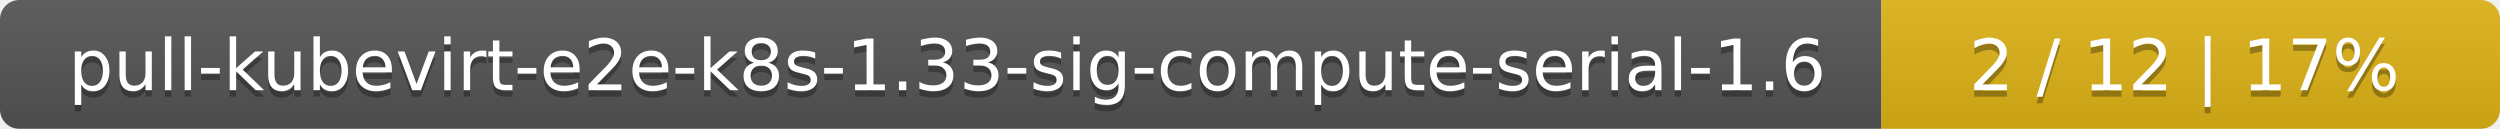
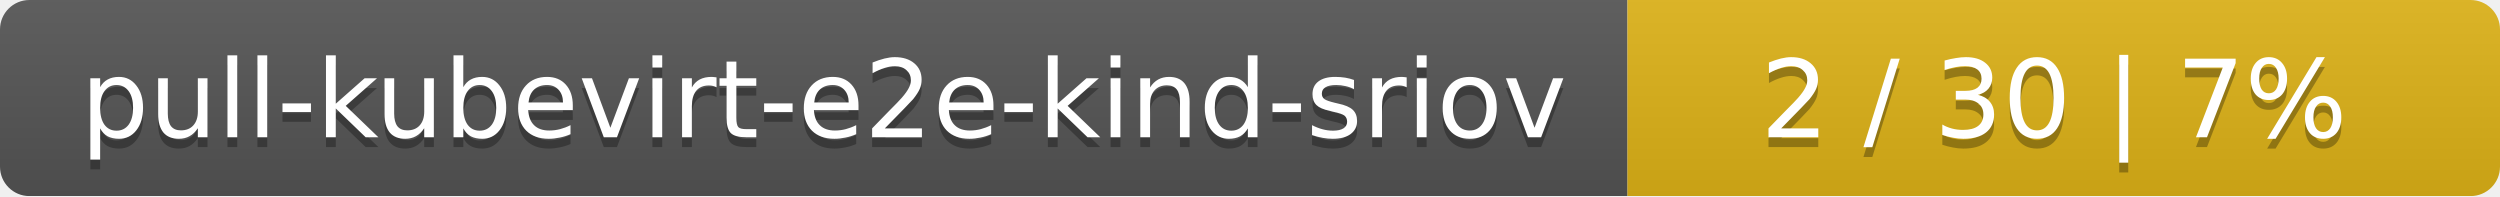
- <svg xmlns="http://www.w3.org/2000/svg" width="388" height="20">
+ <svg xmlns="http://www.w3.org/2000/svg" width="255" height="20">
  <linearGradient id="smooth" x2="0" y2="100%">
    <stop offset="0" stop-color="#bbb" stop-opacity=".1" />
    <stop offset="1" stop-opacity=".1" />
  </linearGradient>
  <mask id="round">
-     <rect width="388" height="20" rx="3" fill="#fff" />
+     <rect width="255" height="20" rx="3" fill="#fff" />
  </mask>
  <g mask="url(#round)">
-     <rect width="292" height="20" fill="#555" />
-     <rect x="292" width="96" height="20" fill="#dfb317" />
-     <rect width="388" height="20" fill="url(#smooth)" />
+     <rect width="166" height="20" fill="#555" />
+     <rect x="166" width="89" height="20" fill="#dfb317" />
+     <rect width="255" height="20" fill="url(#smooth)" />
  </g>
  <g fill="#fff" text-anchor="middle" font-family="DejaVu Sans,Verdana,Geneva,sans-serif" font-size="11">
-     <text x="147" y="15" fill="#010101" fill-opacity=".3">pull-kubevirt-e2e-k8s-1.33-sig-compute-serial-1.6</text>
-     <text x="147" y="14">pull-kubevirt-e2e-k8s-1.33-sig-compute-serial-1.6</text>
-     <text x="339" y="15" fill="#010101" fill-opacity=".3">2 / 12    |    17%</text>
-     <text x="339" y="14">2 / 12    |    17%</text>
+     <text x="84" y="15" fill="#010101" fill-opacity=".3">pull-kubevirt-e2e-kind-sriov</text>
+     <text x="84" y="14">pull-kubevirt-e2e-kind-sriov</text>
+     <text x="209.5" y="15" fill="#010101" fill-opacity=".3">2 / 30    |    7%</text>
+     <text x="209.5" y="14">2 / 30    |    7%</text>
  </g>
</svg>
